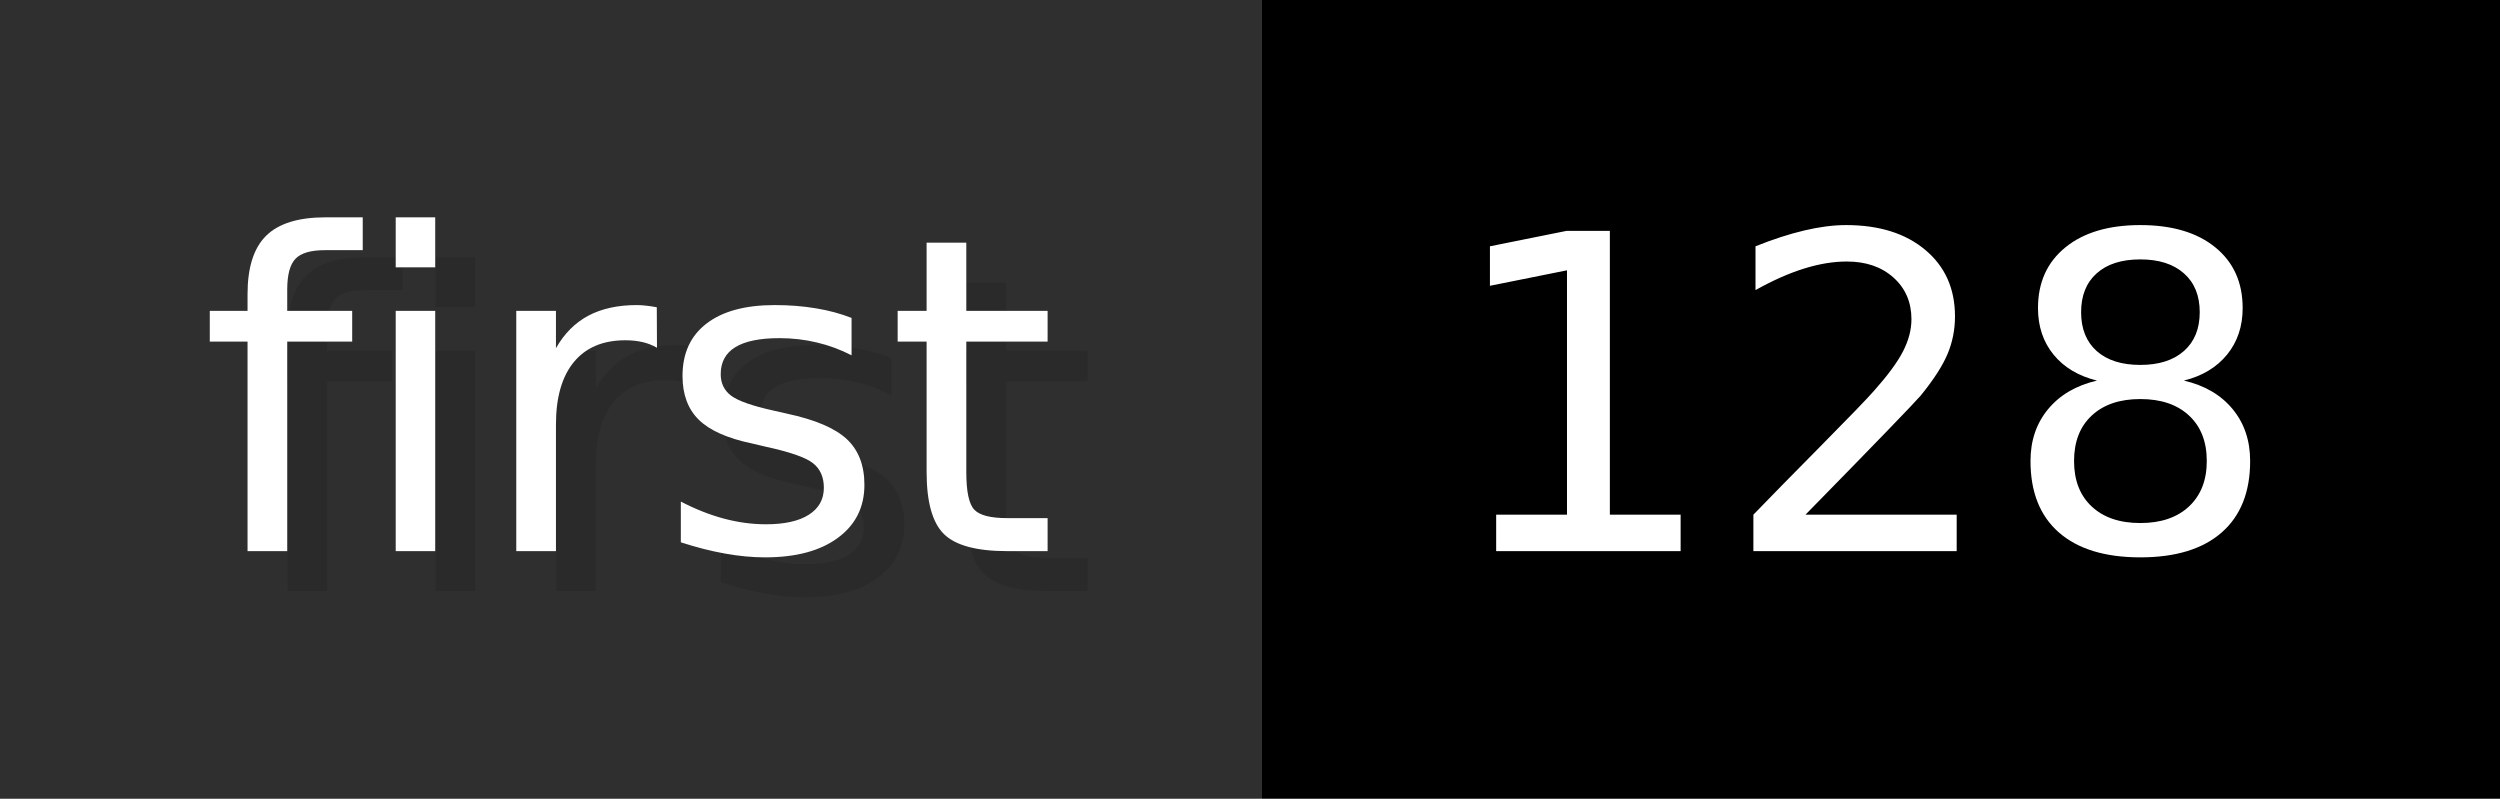
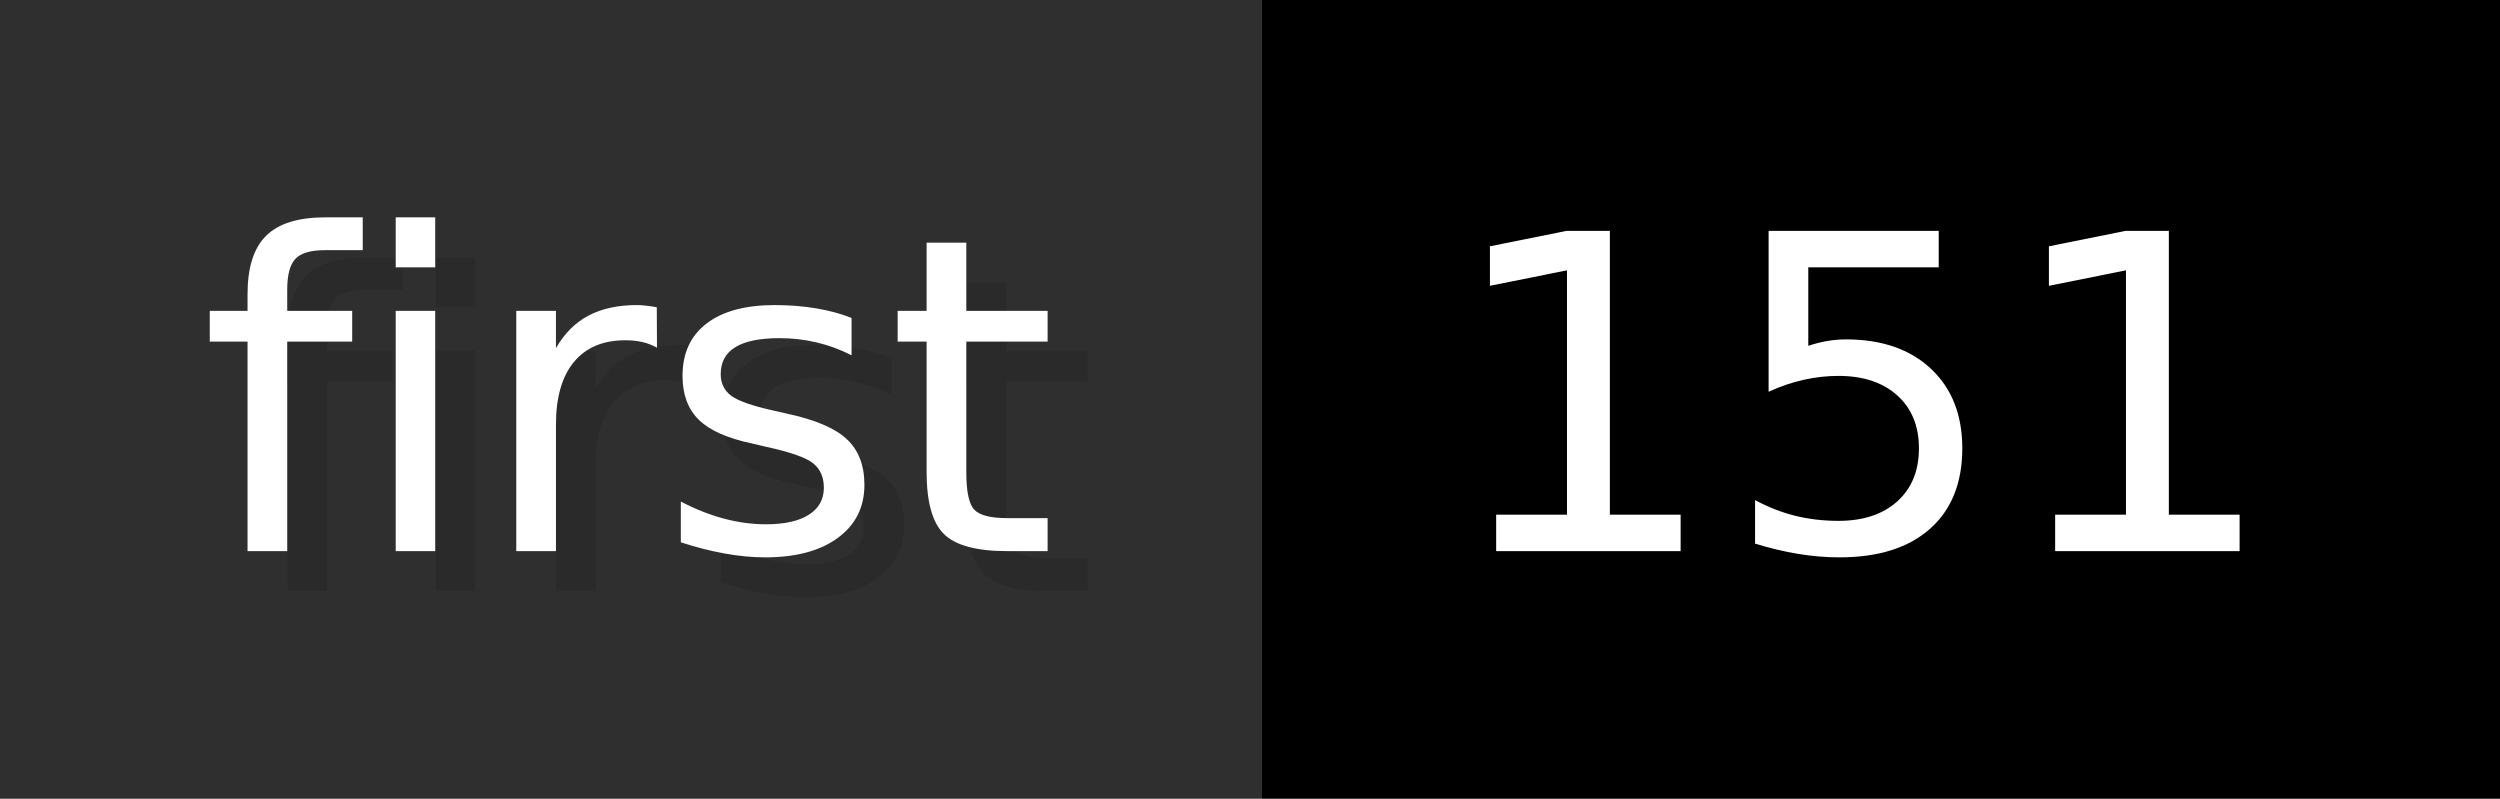
- <svg xmlns="http://www.w3.org/2000/svg" width="62.6" height="20" viewBox="0 0 626 200" role="img" aria-label="first: 128">
+ <svg xmlns="http://www.w3.org/2000/svg" width="62.6" height="20" viewBox="0 0 626 200" role="img" aria-label="first: 151">
  <g>
    <rect fill="#2F2F2F" width="316" height="200" />
    <rect fill="#" x="316" width="310" height="200" />
  </g>
  <g aria-hidden="true" fill="#fff" text-anchor="start" font-family="Verdana,DejaVu Sans,sans-serif" font-size="110">
    <text x="60" y="148" textLength="216" fill="#000" opacity="0.1">first</text>
    <text x="50" y="138" textLength="216">first</text>
-     <text x="371" y="148" textLength="210" fill="#000" opacity="0.1">128</text>
-     <text x="361" y="138" textLength="210">128</text>
+     <text x="371" y="148" textLength="210" fill="#000" opacity="0.1">151</text>
+     <text x="361" y="138" textLength="210">151</text>
  </g>
</svg>
